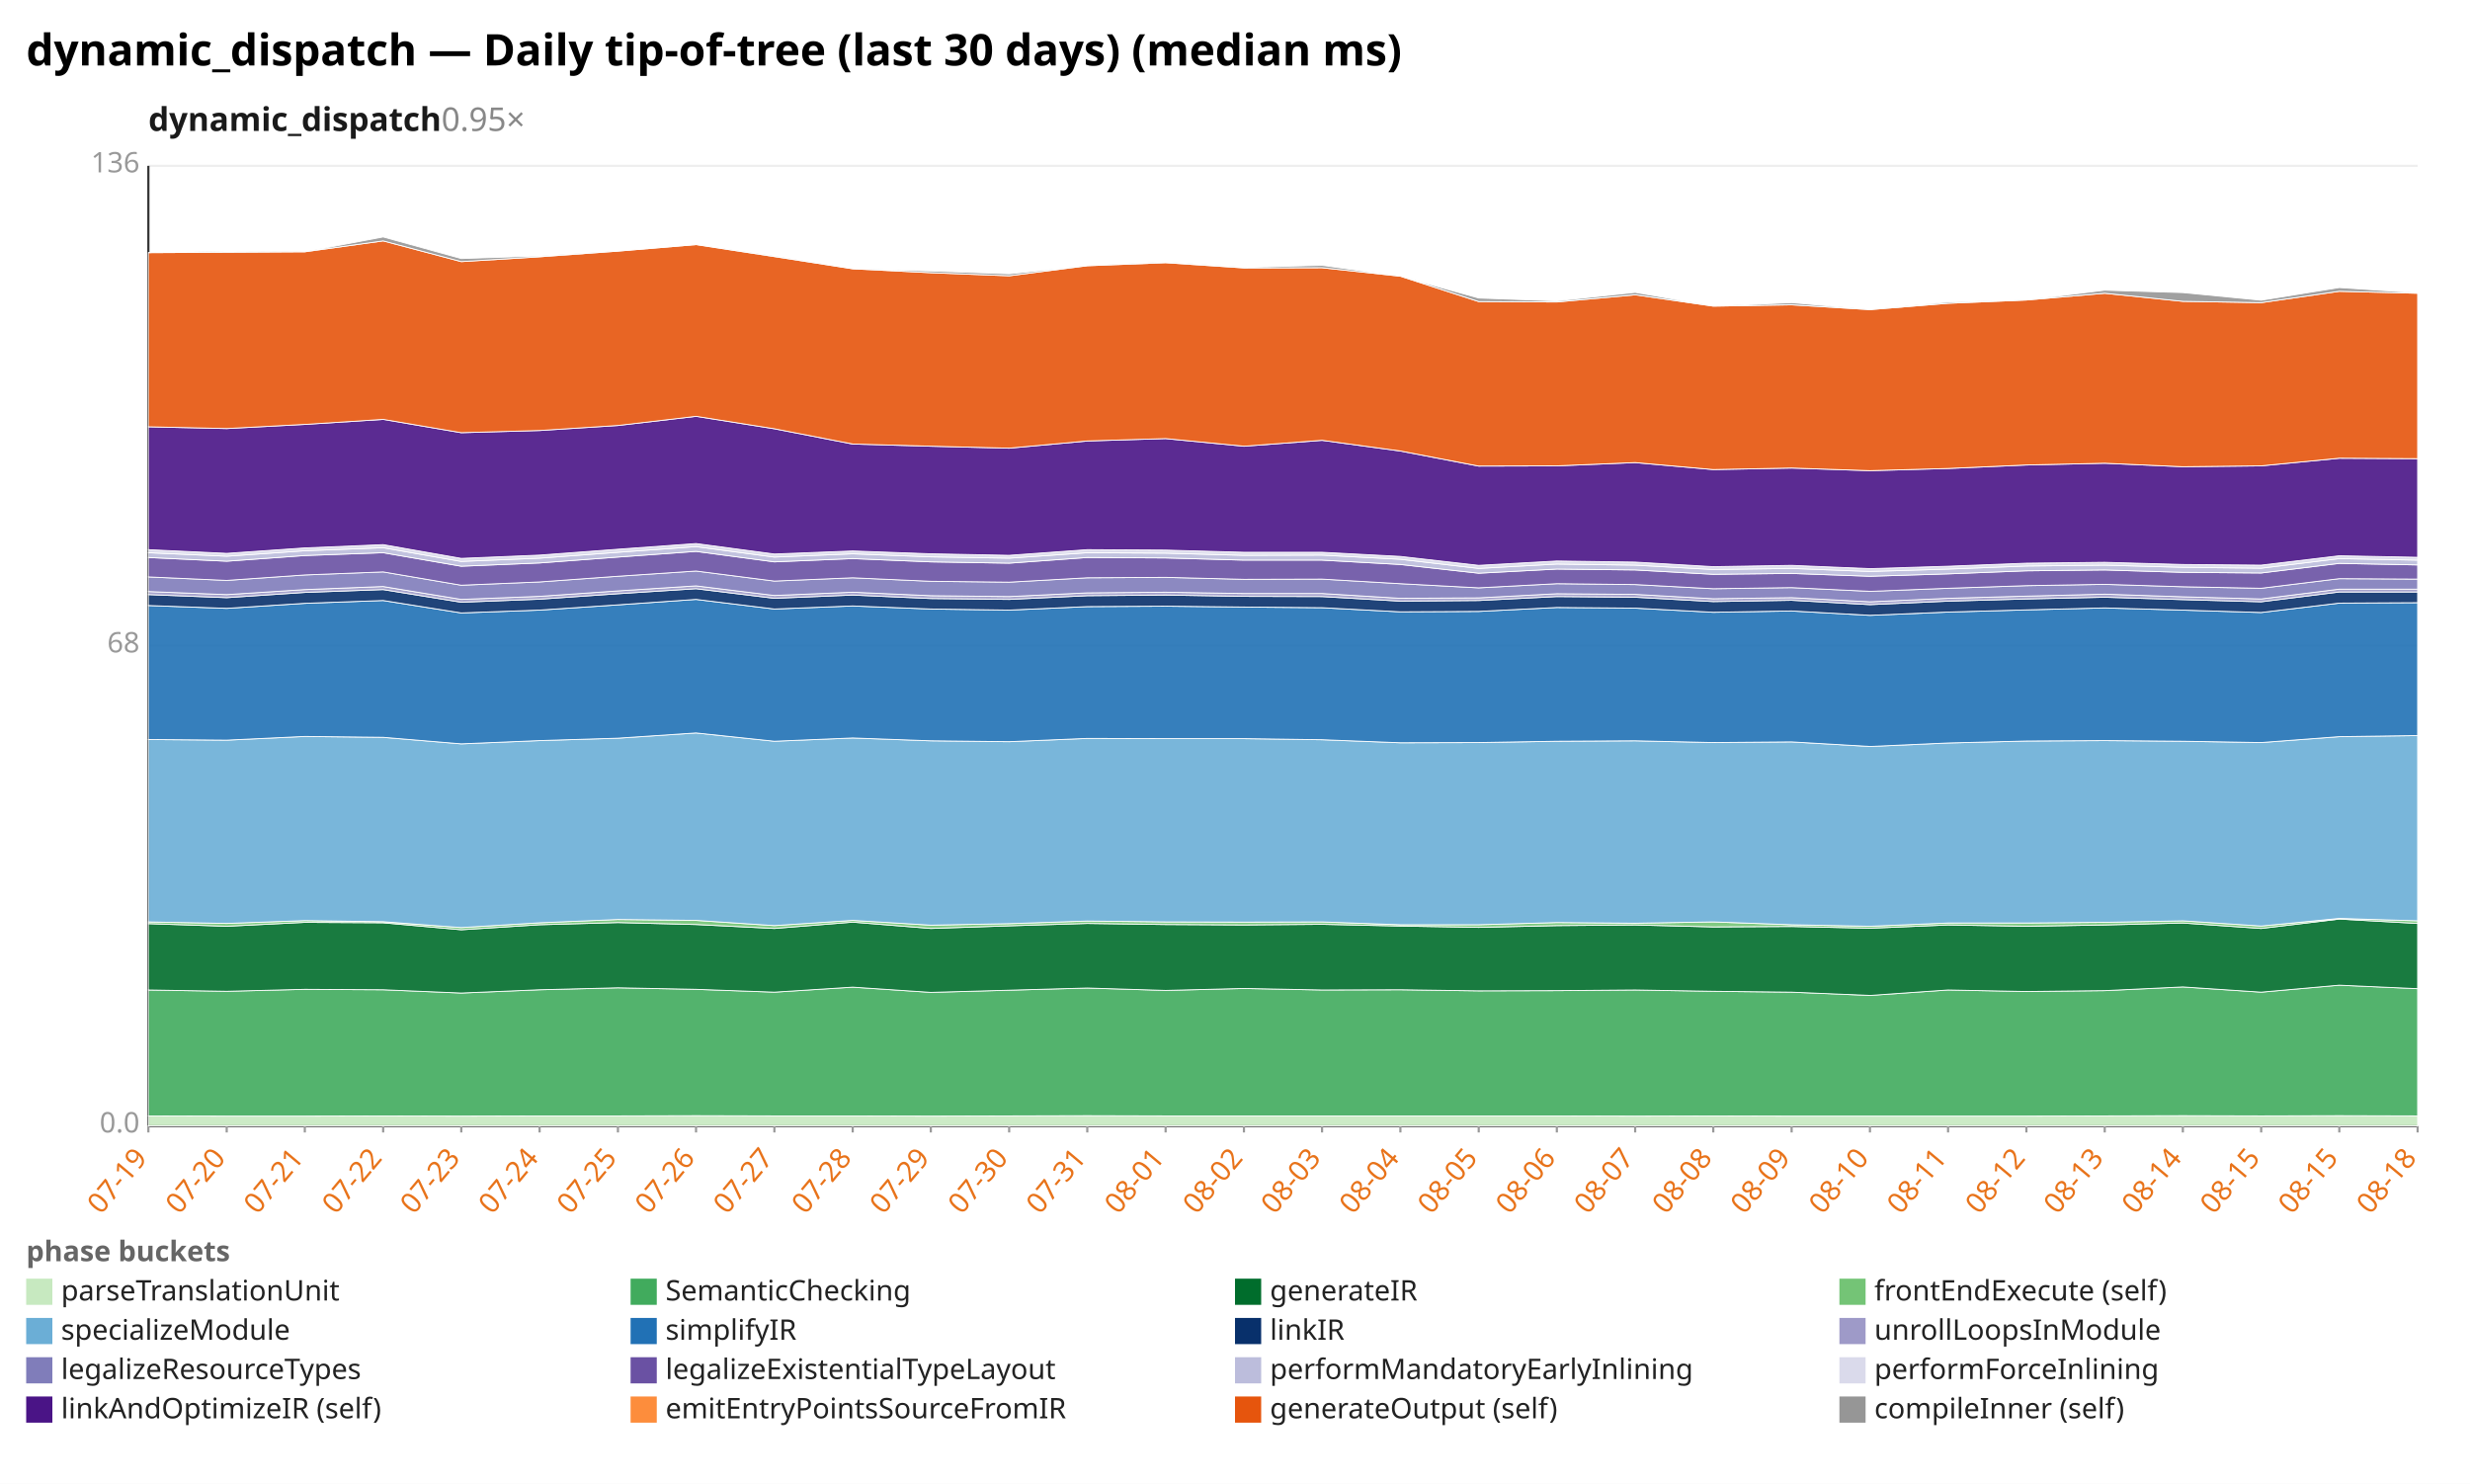
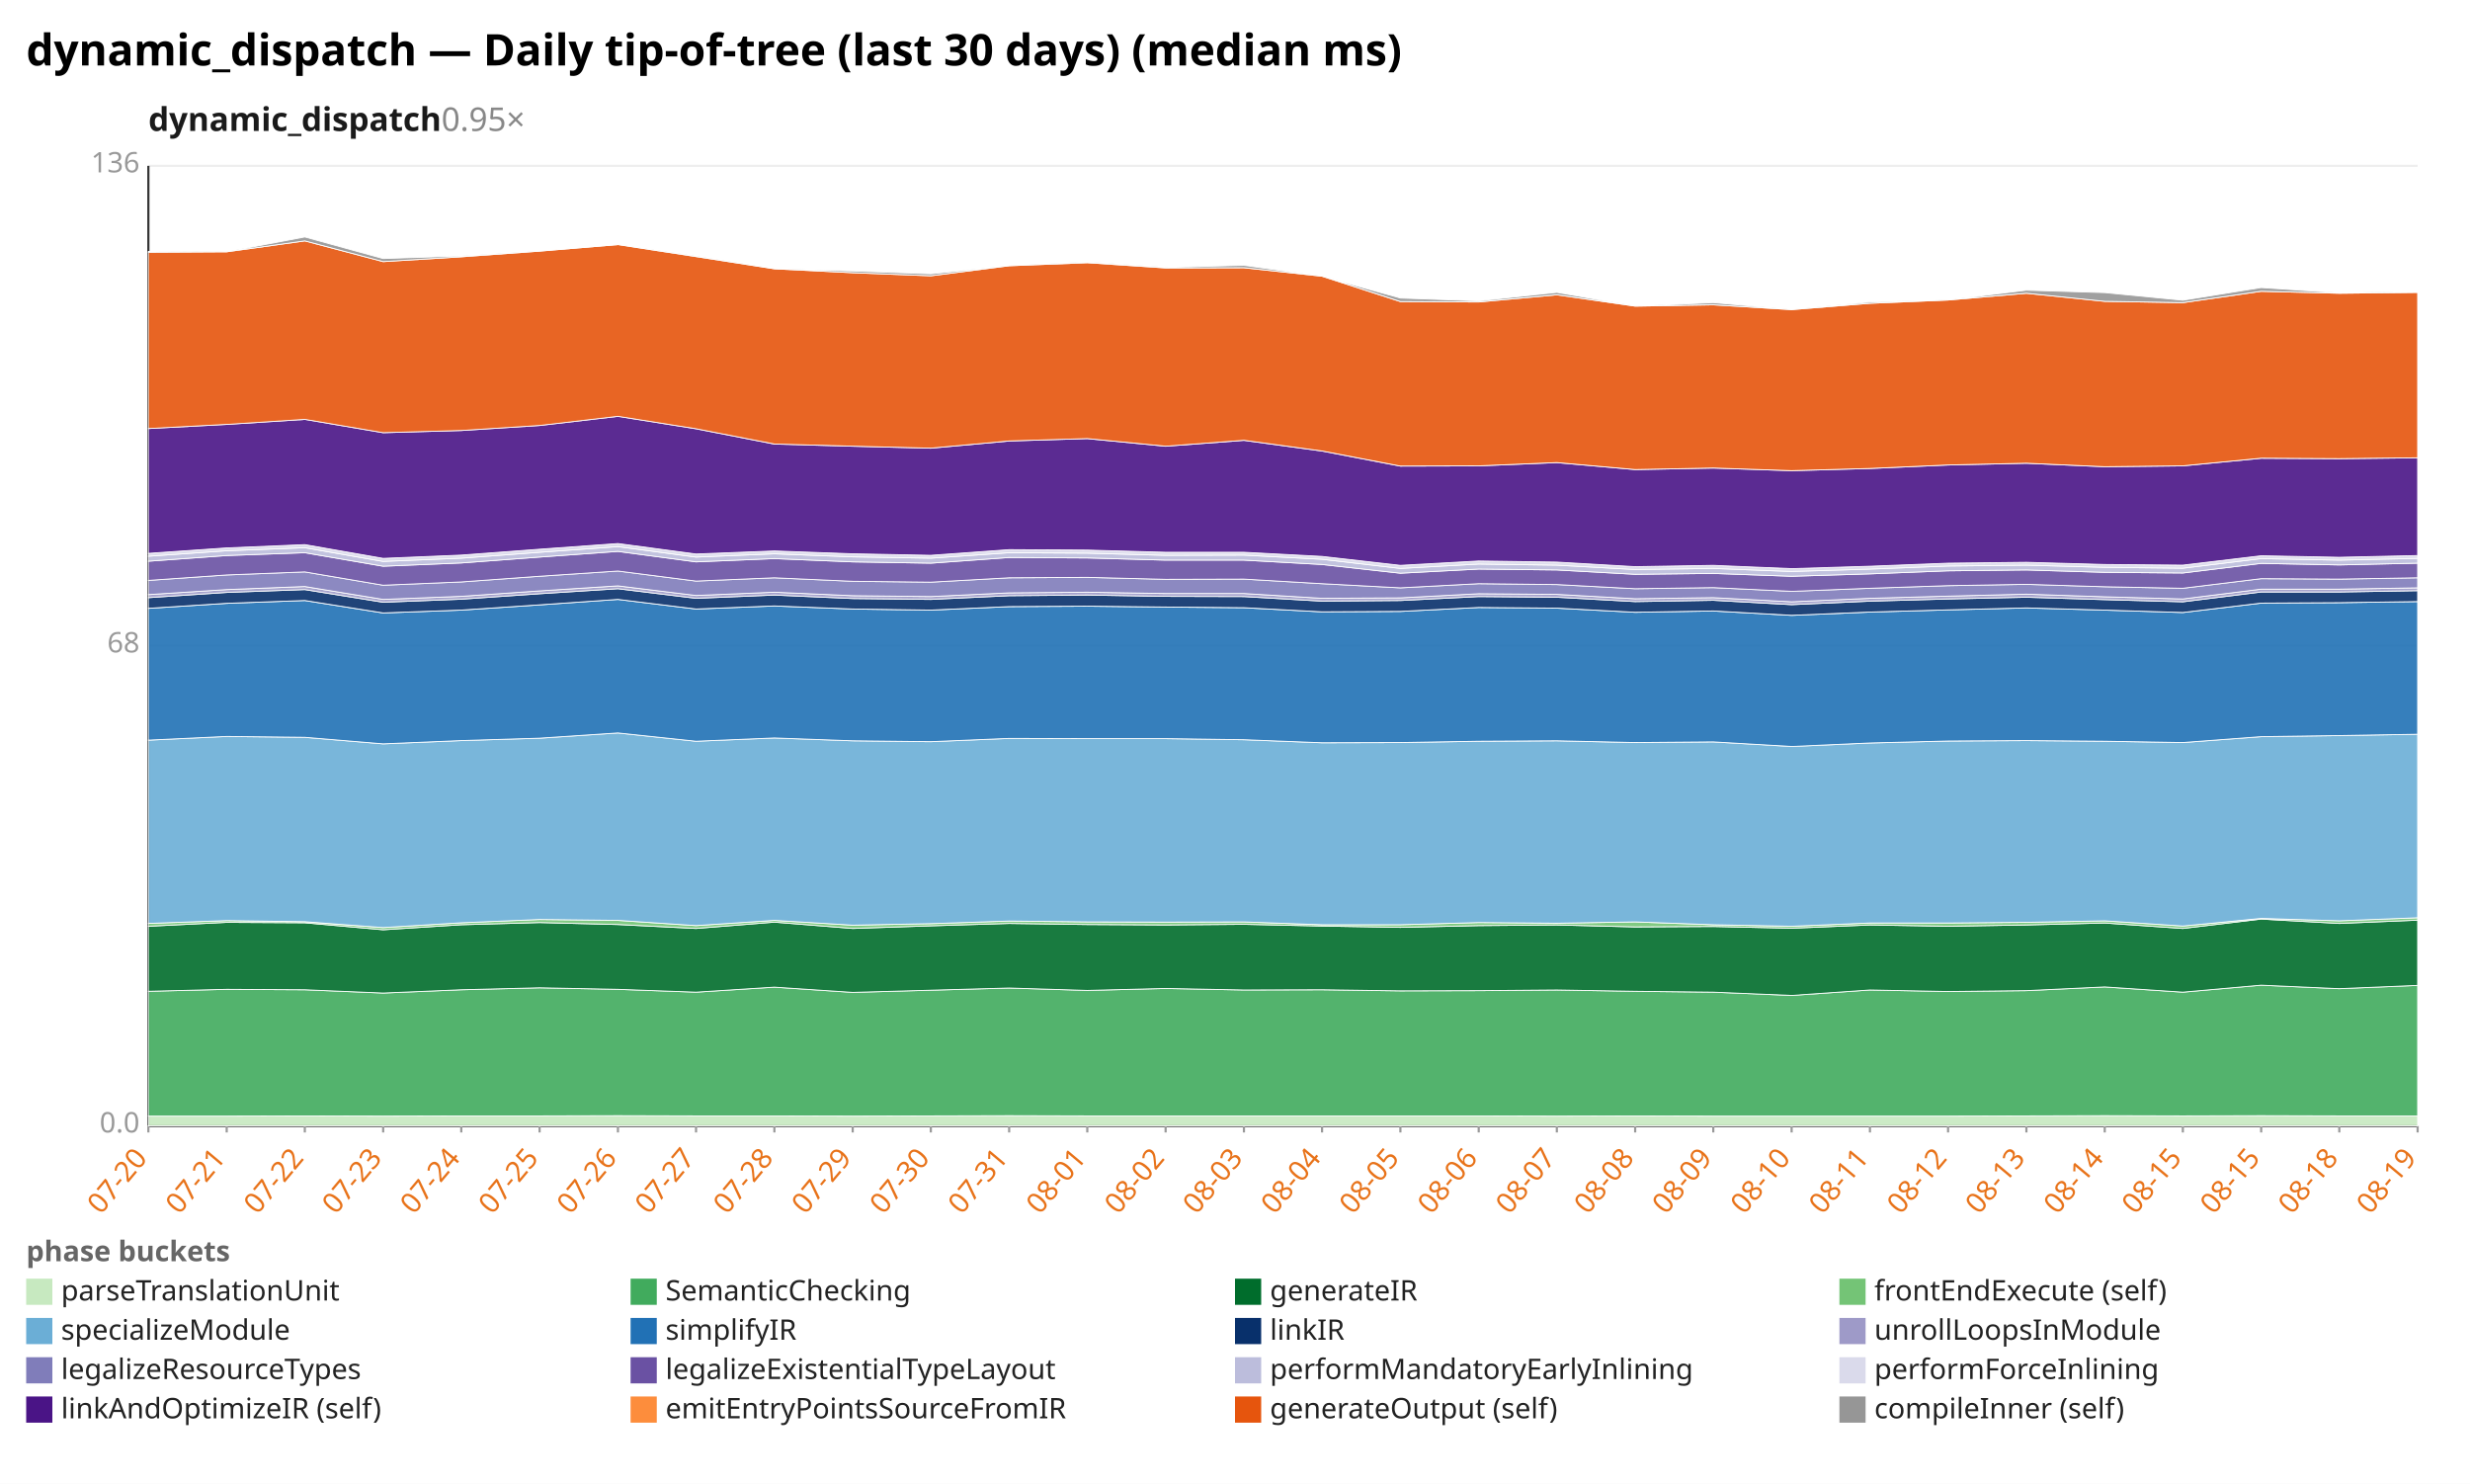
<svg xmlns="http://www.w3.org/2000/svg" width="1132" height="680" viewBox="0 0 1132 680" preserveAspectRatio="xMidYMid meet" font-family="sans-serif" font-size="13">
  <rect width="1132" height="680" fill="white" />
  <text x="12" y="30" font-size="20" font-weight="bold">dynamic_dispatch — Daily tip-of-tree (last 30 days) (median ms)</text>
  <text x="68" y="60" font-size="15" font-weight="600" fill="#1a1a1a">dynamic_dispatch<tspan fill="#888" font-weight="400" text-decoration="none">  0.95×</tspan>
  </text>
  <line x1="68.0" y1="516.0" x2="1108.0" y2="516.0" stroke="#eee" />
  <text x="64.0" y="519.0" text-anchor="end" fill="#999">0.0</text>
  <line x1="68.0" y1="296.0" x2="1108.0" y2="296.0" stroke="#eee" />
  <text x="64.0" y="299.0" text-anchor="end" fill="#999">68</text>
  <line x1="68.0" y1="76.0" x2="1108.0" y2="76.0" stroke="#eee" />
  <text x="64.0" y="79.0" text-anchor="end" fill="#999">136</text>
  <line x1="68.0" y1="76.0" x2="68.0" y2="516.0" stroke="#333" />
  <line x1="68.0" y1="516.0" x2="1108.0" y2="516.0" stroke="#333" />
  <line x1="68.0" y1="516.0" x2="68.0" y2="519.0" stroke="#999" />
-   <text x="68.0" y="531.0" text-anchor="end" fill="#e8731a" transform="rotate(-50 68.0 531.0)">07-19</text>
+   <text x="68.0" y="531.0" text-anchor="end" fill="#e8731a" transform="rotate(-50 68.0 531.0)">07-20</text>
  <line x1="103.9" y1="516.0" x2="103.9" y2="519.0" stroke="#999" />
-   <text x="103.9" y="531.0" text-anchor="end" fill="#e8731a" transform="rotate(-50 103.9 531.0)">07-20</text>
+   <text x="103.9" y="531.0" text-anchor="end" fill="#e8731a" transform="rotate(-50 103.9 531.0)">07-21</text>
  <line x1="139.7" y1="516.0" x2="139.7" y2="519.0" stroke="#999" />
-   <text x="139.7" y="531.0" text-anchor="end" fill="#e8731a" transform="rotate(-50 139.7 531.0)">07-21</text>
+   <text x="139.7" y="531.0" text-anchor="end" fill="#e8731a" transform="rotate(-50 139.7 531.0)">07-22</text>
  <line x1="175.6" y1="516.0" x2="175.6" y2="519.0" stroke="#999" />
-   <text x="175.6" y="531.0" text-anchor="end" fill="#e8731a" transform="rotate(-50 175.6 531.0)">07-22</text>
+   <text x="175.6" y="531.0" text-anchor="end" fill="#e8731a" transform="rotate(-50 175.6 531.0)">07-23</text>
  <line x1="211.4" y1="516.0" x2="211.4" y2="519.0" stroke="#999" />
-   <text x="211.4" y="531.0" text-anchor="end" fill="#e8731a" transform="rotate(-50 211.4 531.0)">07-23</text>
+   <text x="211.4" y="531.0" text-anchor="end" fill="#e8731a" transform="rotate(-50 211.4 531.0)">07-24</text>
  <line x1="247.3" y1="516.0" x2="247.3" y2="519.0" stroke="#999" />
-   <text x="247.3" y="531.0" text-anchor="end" fill="#e8731a" transform="rotate(-50 247.3 531.0)">07-24</text>
+   <text x="247.3" y="531.0" text-anchor="end" fill="#e8731a" transform="rotate(-50 247.3 531.0)">07-25</text>
  <line x1="283.2" y1="516.0" x2="283.2" y2="519.0" stroke="#999" />
-   <text x="283.2" y="531.0" text-anchor="end" fill="#e8731a" transform="rotate(-50 283.2 531.0)">07-25</text>
+   <text x="283.2" y="531.0" text-anchor="end" fill="#e8731a" transform="rotate(-50 283.2 531.0)">07-26</text>
  <line x1="319.0" y1="516.0" x2="319.0" y2="519.0" stroke="#999" />
-   <text x="319.0" y="531.0" text-anchor="end" fill="#e8731a" transform="rotate(-50 319.0 531.0)">07-26</text>
+   <text x="319.0" y="531.0" text-anchor="end" fill="#e8731a" transform="rotate(-50 319.0 531.0)">07-27</text>
  <line x1="354.9" y1="516.0" x2="354.9" y2="519.0" stroke="#999" />
-   <text x="354.9" y="531.0" text-anchor="end" fill="#e8731a" transform="rotate(-50 354.9 531.0)">07-27</text>
+   <text x="354.9" y="531.0" text-anchor="end" fill="#e8731a" transform="rotate(-50 354.9 531.0)">07-28</text>
  <line x1="390.8" y1="516.0" x2="390.8" y2="519.0" stroke="#999" />
-   <text x="390.8" y="531.0" text-anchor="end" fill="#e8731a" transform="rotate(-50 390.8 531.0)">07-28</text>
+   <text x="390.8" y="531.0" text-anchor="end" fill="#e8731a" transform="rotate(-50 390.8 531.0)">07-29</text>
  <line x1="426.6" y1="516.0" x2="426.6" y2="519.0" stroke="#999" />
-   <text x="426.6" y="531.0" text-anchor="end" fill="#e8731a" transform="rotate(-50 426.6 531.0)">07-29</text>
+   <text x="426.6" y="531.0" text-anchor="end" fill="#e8731a" transform="rotate(-50 426.6 531.0)">07-30</text>
  <line x1="462.5" y1="516.0" x2="462.5" y2="519.0" stroke="#999" />
-   <text x="462.5" y="531.0" text-anchor="end" fill="#e8731a" transform="rotate(-50 462.5 531.0)">07-30</text>
+   <text x="462.5" y="531.0" text-anchor="end" fill="#e8731a" transform="rotate(-50 462.5 531.0)">07-31</text>
  <line x1="498.3" y1="516.0" x2="498.3" y2="519.0" stroke="#999" />
-   <text x="498.3" y="531.0" text-anchor="end" fill="#e8731a" transform="rotate(-50 498.3 531.0)">07-31</text>
+   <text x="498.3" y="531.0" text-anchor="end" fill="#e8731a" transform="rotate(-50 498.3 531.0)">08-01</text>
  <line x1="534.2" y1="516.0" x2="534.2" y2="519.0" stroke="#999" />
-   <text x="534.2" y="531.0" text-anchor="end" fill="#e8731a" transform="rotate(-50 534.2 531.0)">08-01</text>
+   <text x="534.2" y="531.0" text-anchor="end" fill="#e8731a" transform="rotate(-50 534.2 531.0)">08-02</text>
  <line x1="570.1" y1="516.0" x2="570.1" y2="519.0" stroke="#999" />
-   <text x="570.1" y="531.0" text-anchor="end" fill="#e8731a" transform="rotate(-50 570.1 531.0)">08-02</text>
+   <text x="570.1" y="531.0" text-anchor="end" fill="#e8731a" transform="rotate(-50 570.1 531.0)">08-03</text>
  <line x1="605.9" y1="516.0" x2="605.9" y2="519.0" stroke="#999" />
-   <text x="605.9" y="531.0" text-anchor="end" fill="#e8731a" transform="rotate(-50 605.9 531.0)">08-03</text>
+   <text x="605.9" y="531.0" text-anchor="end" fill="#e8731a" transform="rotate(-50 605.9 531.0)">08-04</text>
  <line x1="641.8" y1="516.0" x2="641.8" y2="519.0" stroke="#999" />
-   <text x="641.8" y="531.0" text-anchor="end" fill="#e8731a" transform="rotate(-50 641.8 531.0)">08-04</text>
+   <text x="641.8" y="531.0" text-anchor="end" fill="#e8731a" transform="rotate(-50 641.8 531.0)">08-05</text>
  <line x1="677.7" y1="516.0" x2="677.7" y2="519.0" stroke="#999" />
-   <text x="677.7" y="531.0" text-anchor="end" fill="#e8731a" transform="rotate(-50 677.7 531.0)">08-05</text>
+   <text x="677.7" y="531.0" text-anchor="end" fill="#e8731a" transform="rotate(-50 677.7 531.0)">08-06</text>
  <line x1="713.5" y1="516.0" x2="713.5" y2="519.0" stroke="#999" />
-   <text x="713.5" y="531.0" text-anchor="end" fill="#e8731a" transform="rotate(-50 713.5 531.0)">08-06</text>
+   <text x="713.5" y="531.0" text-anchor="end" fill="#e8731a" transform="rotate(-50 713.5 531.0)">08-07</text>
  <line x1="749.4" y1="516.0" x2="749.4" y2="519.0" stroke="#999" />
-   <text x="749.4" y="531.0" text-anchor="end" fill="#e8731a" transform="rotate(-50 749.4 531.0)">08-07</text>
+   <text x="749.4" y="531.0" text-anchor="end" fill="#e8731a" transform="rotate(-50 749.4 531.0)">08-08</text>
  <line x1="785.2" y1="516.0" x2="785.2" y2="519.0" stroke="#999" />
-   <text x="785.2" y="531.0" text-anchor="end" fill="#e8731a" transform="rotate(-50 785.2 531.0)">08-08</text>
+   <text x="785.2" y="531.0" text-anchor="end" fill="#e8731a" transform="rotate(-50 785.2 531.0)">08-09</text>
  <line x1="821.1" y1="516.0" x2="821.1" y2="519.0" stroke="#999" />
-   <text x="821.1" y="531.0" text-anchor="end" fill="#e8731a" transform="rotate(-50 821.1 531.0)">08-09</text>
+   <text x="821.1" y="531.0" text-anchor="end" fill="#e8731a" transform="rotate(-50 821.1 531.0)">08-10</text>
  <line x1="857.0" y1="516.0" x2="857.0" y2="519.0" stroke="#999" />
-   <text x="857.0" y="531.0" text-anchor="end" fill="#e8731a" transform="rotate(-50 857.0 531.0)">08-10</text>
+   <text x="857.0" y="531.0" text-anchor="end" fill="#e8731a" transform="rotate(-50 857.0 531.0)">08-11</text>
  <line x1="892.8" y1="516.0" x2="892.8" y2="519.0" stroke="#999" />
-   <text x="892.8" y="531.0" text-anchor="end" fill="#e8731a" transform="rotate(-50 892.8 531.0)">08-11</text>
+   <text x="892.8" y="531.0" text-anchor="end" fill="#e8731a" transform="rotate(-50 892.8 531.0)">08-12</text>
  <line x1="928.7" y1="516.0" x2="928.7" y2="519.0" stroke="#999" />
-   <text x="928.7" y="531.0" text-anchor="end" fill="#e8731a" transform="rotate(-50 928.7 531.0)">08-12</text>
+   <text x="928.7" y="531.0" text-anchor="end" fill="#e8731a" transform="rotate(-50 928.7 531.0)">08-13</text>
  <line x1="964.6" y1="516.0" x2="964.6" y2="519.0" stroke="#999" />
-   <text x="964.6" y="531.0" text-anchor="end" fill="#e8731a" transform="rotate(-50 964.6 531.0)">08-13</text>
+   <text x="964.6" y="531.0" text-anchor="end" fill="#e8731a" transform="rotate(-50 964.6 531.0)">08-14</text>
  <line x1="1000.4" y1="516.0" x2="1000.4" y2="519.0" stroke="#999" />
-   <text x="1000.4" y="531.0" text-anchor="end" fill="#e8731a" transform="rotate(-50 1000.4 531.0)">08-14</text>
+   <text x="1000.4" y="531.0" text-anchor="end" fill="#e8731a" transform="rotate(-50 1000.4 531.0)">08-15</text>
  <line x1="1036.3" y1="516.0" x2="1036.3" y2="519.0" stroke="#999" />
  <text x="1036.3" y="531.0" text-anchor="end" fill="#e8731a" transform="rotate(-50 1036.3 531.0)">08-15</text>
  <line x1="1072.1" y1="516.0" x2="1072.1" y2="519.0" stroke="#999" />
-   <text x="1072.1" y="531.0" text-anchor="end" fill="#e8731a" transform="rotate(-50 1072.1 531.0)">08-15</text>
+   <text x="1072.1" y="531.0" text-anchor="end" fill="#e8731a" transform="rotate(-50 1072.1 531.0)">08-18</text>
  <line x1="1108.0" y1="516.0" x2="1108.0" y2="519.0" stroke="#999" />
-   <text x="1108.0" y="531.0" text-anchor="end" fill="#e8731a" transform="rotate(-50 1108.0 531.0)">08-18</text>
-   <polygon points="68.0,511.4 103.9,511.5 139.7,511.5 175.6,511.4 211.4,511.5 247.3,511.4 283.2,511.4 319.0,511.3 354.9,511.4 390.8,511.4 426.6,511.5 462.5,511.4 498.3,511.3 534.2,511.4 570.1,511.4 605.9,511.4 641.8,511.4 677.7,511.4 713.5,511.4 749.4,511.5 785.2,511.4 821.1,511.5 857.0,511.5 892.8,511.5 928.7,511.5 964.6,511.4 1000.4,511.3 1036.3,511.4 1072.1,511.3 1108.0,511.4 1108.0,516.0 1072.1,516.0 1036.3,516.0 1000.4,516.0 964.6,516.0 928.7,516.0 892.8,516.0 857.0,516.0 821.1,516.0 785.2,516.0 749.4,516.0 713.5,516.0 677.7,516.0 641.8,516.0 605.9,516.0 570.1,516.0 534.2,516.0 498.3,516.0 462.5,516.0 426.6,516.0 390.8,516.0 354.9,516.0 319.0,516.0 283.2,516.0 247.3,516.0 211.4,516.0 175.6,516.0 139.7,516.0 103.9,516.0 68.0,516.0" fill="#c7e9c0" fill-opacity="0.9" stroke="#fff" stroke-width="0.4" />
-   <polygon points="68.0,453.7 103.9,454.3 139.7,453.4 175.6,453.6 211.4,455.1 247.3,453.6 283.2,452.7 319.0,453.4 354.9,454.7 390.8,452.4 426.6,454.8 462.5,453.8 498.3,452.8 534.2,453.9 570.1,453.0 605.9,453.7 641.8,453.6 677.7,454.1 713.5,454.0 749.4,453.7 785.2,454.3 821.1,454.7 857.0,456.2 892.8,453.7 928.7,454.4 964.6,454.0 1000.4,452.3 1036.3,454.7 1072.1,451.5 1108.0,453.1 1108.0,511.4 1072.1,511.3 1036.3,511.4 1000.4,511.3 964.6,511.4 928.7,511.5 892.8,511.5 857.0,511.5 821.1,511.5 785.2,511.4 749.4,511.5 713.5,511.4 677.7,511.4 641.8,511.4 605.9,511.4 570.1,511.4 534.2,511.4 498.3,511.3 462.5,511.4 426.6,511.5 390.8,511.4 354.9,511.4 319.0,511.3 283.2,511.4 247.3,511.4 211.4,511.5 175.6,511.4 139.7,511.5 103.9,511.5 68.0,511.4" fill="#41ab5d" fill-opacity="0.9" stroke="#fff" stroke-width="0.4" />
-   <polygon points="68.0,423.3 103.9,424.5 139.7,422.7 175.6,422.9 211.4,426.1 247.3,423.8 283.2,422.8 319.0,423.7 354.9,425.5 390.8,422.6 426.6,425.5 462.5,424.3 498.3,423.2 534.2,423.7 570.1,423.9 605.9,423.6 641.8,424.4 677.7,425.0 713.5,424.2 749.4,423.9 785.2,424.8 821.1,424.6 857.0,425.4 892.8,423.9 928.7,424.5 964.6,423.9 1000.4,423.0 1036.3,425.5 1072.1,421.2 1108.0,423.2 1108.0,453.1 1072.1,451.5 1036.3,454.7 1000.4,452.3 964.6,454.0 928.7,454.4 892.8,453.7 857.0,456.2 821.1,454.7 785.2,454.3 749.4,453.7 713.5,454.0 677.7,454.1 641.8,453.6 605.9,453.7 570.1,453.0 534.2,453.9 498.3,452.8 462.5,453.8 426.6,454.8 390.8,452.4 354.9,454.7 319.0,453.4 283.2,452.7 247.3,453.6 211.4,455.1 175.6,453.6 139.7,453.4 103.9,454.3 68.0,453.7" fill="#006d2c" fill-opacity="0.9" stroke="#fff" stroke-width="0.4" />
-   <polygon points="68.0,422.5 103.9,423.2 139.7,421.9 175.6,422.4 211.4,425.1 247.3,422.9 283.2,421.4 319.0,421.8 354.9,424.2 390.8,421.8 426.6,424.0 462.5,423.3 498.3,422.1 534.2,422.5 570.1,422.6 605.9,422.5 641.8,423.8 677.7,423.8 713.5,422.8 749.4,423.1 785.2,422.5 821.1,423.8 857.0,424.5 892.8,423.0 928.7,423.0 964.6,422.7 1000.4,422.0 1036.3,424.4 1072.1,420.9 1108.0,422.0 1108.0,423.2 1072.1,421.2 1036.3,425.5 1000.4,423.0 964.6,423.9 928.7,424.5 892.8,423.9 857.0,425.4 821.1,424.6 785.2,424.8 749.4,423.9 713.5,424.2 677.7,425.0 641.8,424.4 605.9,423.6 570.1,423.9 534.2,423.7 498.3,423.2 462.5,424.3 426.6,425.5 390.8,422.6 354.9,425.5 319.0,423.7 283.2,422.8 247.3,423.8 211.4,426.1 175.6,422.9 139.7,422.7 103.9,424.5 68.0,423.3" fill="#74c476" fill-opacity="0.9" stroke="#fff" stroke-width="0.4" />
-   <polygon points="68.0,338.9 103.9,339.2 139.7,337.5 175.6,337.9 211.4,340.9 247.3,339.4 283.2,338.3 319.0,335.9 354.9,339.7 390.8,338.2 426.6,339.5 462.5,339.9 498.3,338.4 534.2,338.5 570.1,338.5 605.9,339.0 641.8,340.4 677.7,340.3 713.5,339.7 749.4,339.5 785.2,340.3 821.1,340.0 857.0,342.1 892.8,340.5 928.7,339.6 964.6,339.4 1000.4,339.7 1036.3,340.3 1072.1,337.6 1108.0,337.1 1108.0,422.0 1072.1,420.9 1036.3,424.4 1000.4,422.0 964.6,422.7 928.7,423.0 892.8,423.0 857.0,424.5 821.1,423.8 785.2,422.5 749.4,423.1 713.5,422.8 677.7,423.8 641.8,423.8 605.9,422.5 570.1,422.6 534.2,422.5 498.3,422.1 462.5,423.3 426.6,424.0 390.8,421.8 354.9,424.2 319.0,421.8 283.2,421.4 247.3,422.9 211.4,425.1 175.6,422.4 139.7,421.9 103.9,423.2 68.0,422.5" fill="#6baed6" fill-opacity="0.9" stroke="#fff" stroke-width="0.4" />
-   <polygon points="68.0,277.5 103.9,278.8 139.7,276.5 175.6,275.2 211.4,280.9 247.3,279.6 283.2,277.2 319.0,274.7 354.9,279.1 390.8,277.7 426.6,279.1 462.5,279.6 498.3,278.0 534.2,277.8 570.1,278.2 605.9,278.5 641.8,280.4 677.7,280.2 713.5,278.4 749.4,278.7 785.2,280.6 821.1,280.0 857.0,282.0 892.8,280.5 928.7,279.5 964.6,278.6 1000.4,279.6 1036.3,280.7 1072.1,276.4 1108.0,276.2 1108.0,337.1 1072.1,337.6 1036.3,340.3 1000.4,339.7 964.6,339.4 928.7,339.6 892.8,340.5 857.0,342.1 821.1,340.0 785.2,340.3 749.4,339.5 713.5,339.7 677.7,340.3 641.8,340.4 605.9,339.0 570.1,338.5 534.2,338.5 498.3,338.4 462.5,339.9 426.6,339.5 390.8,338.2 354.9,339.7 319.0,335.9 283.2,338.3 247.3,339.4 211.4,340.9 175.6,337.9 139.7,337.5 103.9,339.2 68.0,338.9" fill="#2171b5" fill-opacity="0.9" stroke="#fff" stroke-width="0.4" />
-   <polygon points="68.0,272.5 103.9,273.9 139.7,271.5 175.6,270.2 211.4,276.0 247.3,274.6 283.2,272.1 319.0,269.8 354.9,274.2 390.8,272.7 426.6,274.3 462.5,274.7 498.3,273.0 534.2,272.7 570.1,273.3 605.9,273.4 641.8,275.5 677.7,275.2 713.5,273.4 749.4,273.7 785.2,275.7 821.1,275.1 857.0,277.1 892.8,275.5 928.7,274.5 964.6,273.7 1000.4,274.8 1036.3,275.8 1072.1,271.3 1108.0,271.3 1108.0,276.2 1072.1,276.4 1036.3,280.7 1000.4,279.6 964.6,278.6 928.7,279.5 892.8,280.5 857.0,282.0 821.1,280.0 785.2,280.6 749.4,278.7 713.5,278.4 677.7,280.2 641.8,280.4 605.9,278.5 570.1,278.2 534.2,277.8 498.3,278.0 462.5,279.6 426.6,279.1 390.8,277.7 354.9,279.1 319.0,274.7 283.2,277.2 247.3,279.6 211.4,280.9 175.6,275.2 139.7,276.5 103.9,278.8 68.0,277.5" fill="#08306b" fill-opacity="0.9" stroke="#fff" stroke-width="0.4" />
-   <polygon points="68.0,271.1 103.9,272.5 139.7,270.2 175.6,268.8 211.4,274.7 247.3,273.3 283.2,270.8 319.0,268.5 354.9,272.9 390.8,271.4 426.6,273.0 462.5,273.4 498.3,271.7 534.2,271.4 570.1,272.0 605.9,272.0 641.8,274.2 677.7,274.0 713.5,272.1 749.4,272.4 785.2,274.4 821.1,273.9 857.0,275.8 892.8,274.2 928.7,273.2 964.6,272.3 1000.4,273.5 1036.3,274.5 1072.1,270.0 1108.0,270.0 1108.0,271.3 1072.1,271.3 1036.3,275.8 1000.4,274.8 964.6,273.7 928.7,274.5 892.8,275.5 857.0,277.1 821.1,275.1 785.2,275.7 749.4,273.7 713.5,273.4 677.7,275.2 641.8,275.5 605.9,273.4 570.1,273.3 534.2,272.7 498.3,273.0 462.5,274.7 426.6,274.3 390.8,272.7 354.9,274.2 319.0,269.8 283.2,272.1 247.3,274.6 211.4,276.0 175.6,270.2 139.7,271.5 103.9,273.9 68.0,272.5" fill="#9e9ac8" fill-opacity="0.9" stroke="#fff" stroke-width="0.4" />
-   <polygon points="68.0,264.4 103.9,266.0 139.7,263.5 175.6,262.1 211.4,268.2 247.3,266.7 283.2,264.1 319.0,261.7 354.9,266.3 390.8,264.8 426.6,266.4 462.5,266.8 498.3,264.8 534.2,264.6 570.1,265.5 605.9,265.4 641.8,267.5 677.7,269.4 713.5,267.5 749.4,267.9 785.2,269.8 821.1,269.3 857.0,271.0 892.8,269.6 928.7,268.4 964.6,267.8 1000.4,268.9 1036.3,269.6 1072.1,265.2 1108.0,265.4 1108.0,270.0 1072.1,270.0 1036.3,274.5 1000.4,273.5 964.6,272.3 928.7,273.2 892.8,274.2 857.0,275.8 821.1,273.9 785.2,274.4 749.4,272.4 713.5,272.1 677.7,274.0 641.8,274.2 605.9,272.0 570.1,272.0 534.2,271.4 498.3,271.7 462.5,273.4 426.6,273.0 390.8,271.4 354.9,272.9 319.0,268.5 283.2,270.8 247.3,273.3 211.4,274.7 175.6,268.8 139.7,270.2 103.9,272.5 68.0,271.1" fill="#807dba" fill-opacity="0.9" stroke="#fff" stroke-width="0.4" />
-   <polygon points="68.0,255.5 103.9,257.2 139.7,254.6 175.6,253.3 211.4,259.5 247.3,258.0 283.2,255.3 319.0,252.7 354.9,257.5 390.8,256.0 426.6,257.5 462.5,258.1 498.3,255.5 534.2,255.7 570.1,256.7 605.9,256.7 641.8,258.7 677.7,262.7 713.5,260.8 749.4,261.2 785.2,263.2 821.1,262.8 857.0,264.1 892.8,263.0 928.7,261.6 964.6,261.2 1000.4,262.3 1036.3,262.6 1072.1,258.2 1108.0,258.9 1108.0,265.4 1072.1,265.2 1036.3,269.6 1000.4,268.9 964.6,267.8 928.7,268.4 892.8,269.6 857.0,271.0 821.1,269.3 785.2,269.8 749.4,267.9 713.5,267.5 677.7,269.4 641.8,267.5 605.9,265.4 570.1,265.5 534.2,264.6 498.3,264.8 462.5,266.8 426.6,266.4 390.8,264.8 354.9,266.3 319.0,261.7 283.2,264.1 247.3,266.7 211.4,268.2 175.6,262.1 139.7,263.5 103.9,266.0 68.0,264.4" fill="#6a51a3" fill-opacity="0.9" stroke="#fff" stroke-width="0.4" />
-   <polygon points="68.0,253.3 103.9,254.9 139.7,252.4 175.6,251.0 211.4,257.3 247.3,255.8 283.2,253.1 319.0,250.5 354.9,255.3 390.8,253.8 426.6,255.2 462.5,255.8 498.3,253.3 534.2,253.5 570.1,254.5 605.9,254.4 641.8,256.3 677.7,260.5 713.5,258.5 749.4,259.0 785.2,261.0 821.1,260.5 857.0,261.9 892.8,260.8 928.7,259.4 964.6,259.0 1000.4,260.0 1036.3,260.4 1072.1,256.0 1108.0,256.7 1108.0,258.9 1072.1,258.2 1036.3,262.6 1000.4,262.3 964.6,261.2 928.7,261.6 892.8,263.0 857.0,264.1 821.1,262.8 785.2,263.2 749.4,261.2 713.5,260.8 677.7,262.7 641.8,258.7 605.9,256.7 570.1,256.7 534.2,255.7 498.3,255.5 462.5,258.1 426.6,257.5 390.8,256.0 354.9,257.5 319.0,252.7 283.2,255.3 247.3,258.0 211.4,259.5 175.6,253.3 139.7,254.6 103.9,257.2 68.0,255.5" fill="#bcbddc" fill-opacity="0.9" stroke="#fff" stroke-width="0.4" />
-   <polygon points="68.0,251.9 103.9,253.6 139.7,251.1 175.6,249.6 211.4,255.9 247.3,254.4 283.2,251.7 319.0,249.1 354.9,253.9 390.8,252.5 426.6,253.8 462.5,254.5 498.3,251.9 534.2,252.1 570.1,253.1 605.9,253.1 641.8,255.0 677.7,259.1 713.5,257.1 749.4,257.6 785.2,259.7 821.1,259.1 857.0,260.6 892.8,259.5 928.7,258.1 964.6,257.7 1000.4,258.7 1036.3,259.0 1072.1,254.7 1108.0,255.4 1108.0,256.7 1072.1,256.0 1036.3,260.4 1000.4,260.0 964.6,259.0 928.7,259.4 892.8,260.8 857.0,261.9 821.1,260.5 785.2,261.0 749.4,259.0 713.5,258.5 677.7,260.5 641.8,256.3 605.9,254.4 570.1,254.5 534.2,253.5 498.3,253.3 462.5,255.8 426.6,255.2 390.8,253.8 354.9,255.3 319.0,250.5 283.2,253.1 247.3,255.8 211.4,257.3 175.6,251.0 139.7,252.4 103.9,254.9 68.0,253.3" fill="#dadaeb" fill-opacity="0.9" stroke="#fff" stroke-width="0.4" />
-   <polygon points="68.0,195.6 103.9,196.4 139.7,194.5 175.6,192.2 211.4,198.3 247.3,197.3 283.2,195.0 319.0,190.8 354.9,196.5 390.8,203.5 426.6,204.5 462.5,205.4 498.3,202.1 534.2,201.0 570.1,204.5 605.9,201.8 641.8,206.7 677.7,213.6 713.5,213.5 749.4,212.0 785.2,215.2 821.1,214.5 857.0,215.7 892.8,214.7 928.7,213.1 964.6,212.3 1000.4,213.9 1036.3,213.5 1072.1,210.0 1108.0,210.2 1108.0,255.4 1072.1,254.7 1036.3,259.0 1000.4,258.7 964.6,257.7 928.7,258.1 892.8,259.5 857.0,260.6 821.1,259.1 785.2,259.7 749.4,257.6 713.5,257.1 677.7,259.1 641.8,255.0 605.9,253.1 570.1,253.1 534.2,252.1 498.3,251.9 462.5,254.5 426.6,253.8 390.8,252.5 354.9,253.9 319.0,249.1 283.2,251.7 247.3,254.4 211.4,255.9 175.6,249.6 139.7,251.1 103.9,253.6 68.0,251.9" fill="#4a1486" fill-opacity="0.9" stroke="#fff" stroke-width="0.4" />
-   <polygon points="68.0,115.8 103.9,115.6 139.7,115.4 175.6,110.4 211.4,119.9 247.3,117.7 283.2,115.1 319.0,112.1 354.9,117.6 390.8,123.2 426.6,125.0 462.5,126.4 498.3,121.8 534.2,120.4 570.1,122.8 605.9,122.7 641.8,126.6 677.7,138.2 713.5,138.4 749.4,135.1 785.2,140.3 821.1,139.7 857.0,141.9 892.8,139.0 928.7,137.5 964.6,134.4 1000.4,138.1 1036.3,138.7 1072.1,133.5 1108.0,134.4 1108.0,210.2 1072.1,210.0 1036.3,213.5 1000.4,213.9 964.6,212.3 928.7,213.1 892.8,214.7 857.0,215.7 821.1,214.5 785.2,215.2 749.4,212.0 713.5,213.5 677.7,213.6 641.8,206.7 605.9,201.8 570.1,204.5 534.2,201.0 498.3,202.1 462.5,205.4 426.6,204.5 390.8,203.5 354.9,196.5 319.0,190.8 283.2,195.0 247.3,197.3 211.4,198.3 175.6,192.2 139.7,194.5 103.9,196.4 68.0,195.6" fill="#e6550d" fill-opacity="0.9" stroke="#fff" stroke-width="0.4" />
-   <polygon points="68.0,115.8 103.9,115.2 139.7,115.4 175.6,108.6 211.4,118.5 247.3,117.3 283.2,115.1 319.0,112.1 354.9,117.4 390.8,123.2 426.6,124.2 462.5,125.5 498.3,121.8 534.2,120.0 570.1,122.5 605.9,121.6 641.8,126.6 677.7,136.6 713.5,137.9 749.4,134.0 785.2,140.3 821.1,138.7 857.0,141.9 892.8,138.4 928.7,137.5 964.6,133.0 1000.4,134.1 1036.3,137.6 1072.1,131.8 1108.0,134.2 1108.0,134.4 1072.1,133.5 1036.3,138.7 1000.4,138.1 964.6,134.4 928.7,137.5 892.8,139.0 857.0,141.9 821.1,139.7 785.2,140.3 749.4,135.1 713.5,138.4 677.7,138.2 641.8,126.6 605.9,122.7 570.1,122.8 534.2,120.4 498.3,121.8 462.5,126.4 426.6,125.0 390.8,123.2 354.9,117.6 319.0,112.1 283.2,115.1 247.3,117.7 211.4,119.9 175.6,110.4 139.7,115.4 103.9,115.6 68.0,115.8" fill="#969696" fill-opacity="0.9" stroke="#fff" stroke-width="0.4" />
+   <text x="1108.0" y="531.0" text-anchor="end" fill="#e8731a" transform="rotate(-50 1108.0 531.0)">08-19</text>
+   <polygon points="68.0,511.5 103.9,511.5 139.7,511.4 175.6,511.5 211.4,511.4 247.3,511.4 283.2,511.3 319.0,511.4 354.9,511.4 390.8,511.5 426.6,511.4 462.5,511.3 498.3,511.4 534.2,511.4 570.1,511.4 605.9,511.4 641.8,511.4 677.7,511.4 713.5,511.5 749.4,511.4 785.2,511.5 821.1,511.5 857.0,511.5 892.8,511.5 928.7,511.4 964.6,511.3 1000.4,511.4 1036.3,511.3 1072.1,511.4 1108.0,511.4 1108.0,516.0 1072.1,516.0 1036.3,516.0 1000.4,516.0 964.6,516.0 928.7,516.0 892.8,516.0 857.0,516.0 821.1,516.0 785.2,516.0 749.4,516.0 713.5,516.0 677.7,516.0 641.8,516.0 605.9,516.0 570.1,516.0 534.2,516.0 498.3,516.0 462.5,516.0 426.6,516.0 390.8,516.0 354.9,516.0 319.0,516.0 283.2,516.0 247.3,516.0 211.4,516.0 175.6,516.0 139.7,516.0 103.9,516.0 68.0,516.0" fill="#c7e9c0" fill-opacity="0.9" stroke="#fff" stroke-width="0.4" />
+   <polygon points="68.0,454.3 103.9,453.4 139.7,453.6 175.6,455.1 211.4,453.6 247.3,452.7 283.2,453.4 319.0,454.7 354.9,452.4 390.8,454.8 426.6,453.8 462.5,452.8 498.3,453.9 534.2,453.0 570.1,453.7 605.9,453.6 641.8,454.1 677.7,454.0 713.5,453.7 749.4,454.3 785.2,454.7 821.1,456.2 857.0,453.7 892.8,454.4 928.7,454.0 964.6,452.3 1000.4,454.7 1036.3,451.5 1072.1,453.1 1108.0,451.6 1108.0,511.4 1072.1,511.4 1036.3,511.3 1000.4,511.4 964.6,511.3 928.7,511.4 892.8,511.5 857.0,511.5 821.1,511.5 785.2,511.5 749.4,511.4 713.5,511.5 677.7,511.4 641.8,511.4 605.9,511.4 570.1,511.4 534.2,511.4 498.3,511.4 462.5,511.3 426.6,511.4 390.8,511.5 354.9,511.4 319.0,511.4 283.2,511.3 247.3,511.4 211.4,511.4 175.6,511.5 139.7,511.4 103.9,511.5 68.0,511.5" fill="#41ab5d" fill-opacity="0.9" stroke="#fff" stroke-width="0.4" />
+   <polygon points="68.0,424.5 103.9,422.7 139.7,422.9 175.6,426.1 211.4,423.8 247.3,422.8 283.2,423.7 319.0,425.5 354.9,422.6 390.8,425.5 426.6,424.3 462.5,423.2 498.3,423.7 534.2,423.9 570.1,423.6 605.9,424.4 641.8,425.0 677.7,424.2 713.5,423.9 749.4,424.8 785.2,424.6 821.1,425.4 857.0,423.9 892.8,424.5 928.7,423.9 964.6,423.0 1000.4,425.5 1036.3,421.2 1072.1,423.2 1108.0,421.7 1108.0,451.6 1072.1,453.1 1036.3,451.5 1000.4,454.7 964.6,452.3 928.7,454.0 892.8,454.4 857.0,453.7 821.1,456.2 785.2,454.7 749.4,454.3 713.5,453.7 677.7,454.0 641.8,454.1 605.9,453.6 570.1,453.7 534.2,453.0 498.3,453.9 462.5,452.8 426.6,453.8 390.8,454.8 354.9,452.4 319.0,454.7 283.2,453.4 247.3,452.7 211.4,453.6 175.6,455.1 139.7,453.6 103.9,453.4 68.0,454.3" fill="#006d2c" fill-opacity="0.9" stroke="#fff" stroke-width="0.4" />
+   <polygon points="68.0,423.2 103.9,421.9 139.7,422.4 175.6,425.1 211.4,422.9 247.3,421.4 283.2,421.8 319.0,424.2 354.9,421.8 390.8,424.0 426.6,423.3 462.5,422.1 498.3,422.5 534.2,422.6 570.1,422.5 605.9,423.8 641.8,423.8 677.7,422.8 713.5,423.1 749.4,422.5 785.2,423.8 821.1,424.5 857.0,423.0 892.8,423.0 928.7,422.7 964.6,422.0 1000.4,424.4 1036.3,420.9 1072.1,422.0 1108.0,420.6 1108.0,421.7 1072.1,423.2 1036.3,421.2 1000.4,425.5 964.6,423.0 928.7,423.9 892.8,424.5 857.0,423.9 821.1,425.4 785.2,424.6 749.4,424.8 713.5,423.9 677.7,424.2 641.8,425.0 605.9,424.4 570.1,423.6 534.2,423.9 498.3,423.7 462.5,423.2 426.6,424.3 390.8,425.5 354.9,422.6 319.0,425.5 283.2,423.7 247.3,422.8 211.4,423.8 175.6,426.1 139.7,422.9 103.9,422.7 68.0,424.5" fill="#74c476" fill-opacity="0.9" stroke="#fff" stroke-width="0.4" />
+   <polygon points="68.0,339.2 103.9,337.5 139.7,337.9 175.6,340.9 211.4,339.4 247.3,338.3 283.2,335.9 319.0,339.7 354.9,338.2 390.8,339.5 426.6,339.9 462.5,338.4 498.3,338.5 534.2,338.5 570.1,339.0 605.9,340.4 641.8,340.3 677.7,339.7 713.5,339.5 749.4,340.3 785.2,340.0 821.1,342.1 857.0,340.5 892.8,339.6 928.7,339.4 964.6,339.7 1000.4,340.3 1036.3,337.6 1072.1,337.1 1108.0,336.5 1108.0,420.6 1072.1,422.0 1036.3,420.9 1000.4,424.4 964.6,422.0 928.7,422.7 892.8,423.0 857.0,423.0 821.1,424.5 785.2,423.8 749.4,422.5 713.5,423.1 677.7,422.8 641.8,423.8 605.9,423.8 570.1,422.5 534.2,422.6 498.3,422.5 462.5,422.1 426.6,423.3 390.8,424.0 354.9,421.8 319.0,424.2 283.2,421.8 247.3,421.4 211.4,422.9 175.6,425.1 139.7,422.4 103.9,421.9 68.0,423.2" fill="#6baed6" fill-opacity="0.9" stroke="#fff" stroke-width="0.4" />
+   <polygon points="68.0,278.8 103.9,276.5 139.7,275.2 175.6,280.9 211.4,279.6 247.3,277.2 283.2,274.7 319.0,279.1 354.9,277.7 390.8,279.1 426.6,279.6 462.5,278.0 498.3,277.8 534.2,278.2 570.1,278.5 605.9,280.4 641.8,280.2 677.7,278.4 713.5,278.7 749.4,280.6 785.2,280.0 821.1,282.0 857.0,280.5 892.8,279.5 928.7,278.6 964.6,279.6 1000.4,280.7 1036.3,276.4 1072.1,276.2 1108.0,275.7 1108.0,336.5 1072.1,337.1 1036.3,337.6 1000.4,340.3 964.6,339.7 928.7,339.4 892.8,339.6 857.0,340.5 821.1,342.1 785.2,340.0 749.4,340.3 713.5,339.5 677.7,339.7 641.8,340.3 605.9,340.4 570.1,339.0 534.2,338.5 498.3,338.5 462.5,338.4 426.6,339.9 390.8,339.5 354.9,338.2 319.0,339.7 283.2,335.9 247.3,338.3 211.4,339.4 175.6,340.9 139.7,337.9 103.9,337.5 68.0,339.2" fill="#2171b5" fill-opacity="0.9" stroke="#fff" stroke-width="0.4" />
+   <polygon points="68.0,273.9 103.9,271.5 139.7,270.2 175.6,276.0 211.4,274.6 247.3,272.1 283.2,269.8 319.0,274.2 354.9,272.7 390.8,274.3 426.6,274.7 462.5,273.0 498.3,272.7 534.2,273.3 570.1,273.4 605.9,275.5 641.8,275.2 677.7,273.4 713.5,273.7 749.4,275.7 785.2,275.1 821.1,277.1 857.0,275.5 892.8,274.5 928.7,273.7 964.6,274.8 1000.4,275.8 1036.3,271.3 1072.1,271.3 1108.0,270.7 1108.0,275.7 1072.1,276.2 1036.3,276.4 1000.4,280.7 964.6,279.6 928.7,278.6 892.8,279.5 857.0,280.5 821.1,282.0 785.2,280.0 749.4,280.6 713.5,278.7 677.7,278.4 641.8,280.2 605.9,280.4 570.1,278.5 534.2,278.2 498.3,277.8 462.5,278.0 426.6,279.6 390.8,279.1 354.9,277.7 319.0,279.1 283.2,274.7 247.3,277.2 211.4,279.6 175.6,280.9 139.7,275.2 103.9,276.5 68.0,278.8" fill="#08306b" fill-opacity="0.9" stroke="#fff" stroke-width="0.4" />
+   <polygon points="68.0,272.5 103.9,270.2 139.7,268.8 175.6,274.7 211.4,273.3 247.3,270.8 283.2,268.5 319.0,272.9 354.9,271.4 390.8,273.0 426.6,273.4 462.5,271.7 498.3,271.4 534.2,272.0 570.1,272.0 605.9,274.2 641.8,274.0 677.7,272.1 713.5,272.4 749.4,274.4 785.2,273.9 821.1,275.8 857.0,274.2 892.8,273.2 928.7,272.3 964.6,273.5 1000.4,274.5 1036.3,270.0 1072.1,270.0 1108.0,269.4 1108.0,270.7 1072.1,271.3 1036.3,271.3 1000.4,275.8 964.6,274.8 928.7,273.7 892.8,274.5 857.0,275.5 821.1,277.1 785.2,275.1 749.4,275.7 713.5,273.7 677.7,273.4 641.8,275.2 605.9,275.5 570.1,273.4 534.2,273.3 498.3,272.7 462.5,273.0 426.6,274.7 390.8,274.3 354.9,272.7 319.0,274.2 283.2,269.8 247.3,272.1 211.4,274.6 175.6,276.0 139.7,270.2 103.9,271.5 68.0,273.9" fill="#9e9ac8" fill-opacity="0.9" stroke="#fff" stroke-width="0.4" />
+   <polygon points="68.0,266.0 103.9,263.5 139.7,262.1 175.6,268.2 211.4,266.7 247.3,264.1 283.2,261.7 319.0,266.3 354.9,264.8 390.8,266.4 426.6,266.8 462.5,264.8 498.3,264.6 534.2,265.5 570.1,265.4 605.9,267.5 641.8,269.4 677.7,267.5 713.5,267.9 749.4,269.8 785.2,269.3 821.1,271.0 857.0,269.6 892.8,268.4 928.7,267.8 964.6,268.9 1000.4,269.6 1036.3,265.2 1072.1,265.4 1108.0,264.8 1108.0,269.4 1072.1,270.0 1036.3,270.0 1000.4,274.5 964.6,273.5 928.7,272.3 892.8,273.2 857.0,274.2 821.1,275.8 785.2,273.9 749.4,274.4 713.5,272.4 677.7,272.1 641.8,274.0 605.9,274.2 570.1,272.0 534.2,272.0 498.3,271.4 462.5,271.7 426.6,273.4 390.8,273.0 354.9,271.4 319.0,272.9 283.2,268.5 247.3,270.8 211.4,273.3 175.6,274.7 139.7,268.8 103.9,270.2 68.0,272.5" fill="#807dba" fill-opacity="0.9" stroke="#fff" stroke-width="0.4" />
+   <polygon points="68.0,257.2 103.9,254.6 139.7,253.3 175.6,259.5 211.4,258.0 247.3,255.3 283.2,252.7 319.0,257.5 354.9,256.0 390.8,257.5 426.6,258.1 462.5,255.5 498.3,255.7 534.2,256.7 570.1,256.7 605.9,258.7 641.8,262.7 677.7,260.8 713.5,261.2 749.4,263.2 785.2,262.8 821.1,264.1 857.0,263.0 892.8,261.6 928.7,261.2 964.6,262.3 1000.4,262.6 1036.3,258.2 1072.1,258.9 1108.0,258.1 1108.0,264.8 1072.1,265.4 1036.3,265.2 1000.4,269.6 964.6,268.9 928.7,267.8 892.8,268.4 857.0,269.6 821.1,271.0 785.2,269.3 749.4,269.8 713.5,267.9 677.7,267.5 641.8,269.4 605.9,267.5 570.1,265.4 534.2,265.5 498.3,264.6 462.5,264.8 426.6,266.8 390.8,266.4 354.9,264.8 319.0,266.3 283.2,261.7 247.3,264.1 211.4,266.7 175.6,268.2 139.7,262.1 103.9,263.5 68.0,266.0" fill="#6a51a3" fill-opacity="0.9" stroke="#fff" stroke-width="0.4" />
+   <polygon points="68.0,254.9 103.9,252.4 139.7,251.0 175.6,257.3 211.4,255.8 247.3,253.1 283.2,250.5 319.0,255.3 354.9,253.8 390.8,255.2 426.6,255.8 462.5,253.3 498.3,253.5 534.2,254.5 570.1,254.4 605.9,256.3 641.8,260.5 677.7,258.5 713.5,259.0 749.4,261.0 785.2,260.5 821.1,261.9 857.0,260.8 892.8,259.4 928.7,259.0 964.6,260.0 1000.4,260.4 1036.3,256.0 1072.1,256.7 1108.0,255.9 1108.0,258.1 1072.1,258.9 1036.3,258.2 1000.4,262.6 964.6,262.3 928.7,261.2 892.8,261.6 857.0,263.0 821.1,264.1 785.2,262.8 749.4,263.2 713.5,261.2 677.7,260.8 641.8,262.7 605.9,258.7 570.1,256.7 534.2,256.7 498.3,255.7 462.5,255.5 426.6,258.1 390.8,257.5 354.9,256.0 319.0,257.5 283.2,252.7 247.3,255.3 211.4,258.0 175.6,259.5 139.7,253.3 103.9,254.6 68.0,257.2" fill="#bcbddc" fill-opacity="0.9" stroke="#fff" stroke-width="0.4" />
+   <polygon points="68.0,253.6 103.9,251.1 139.7,249.6 175.6,255.9 211.4,254.4 247.3,251.7 283.2,249.1 319.0,253.9 354.9,252.5 390.8,253.8 426.6,254.5 462.5,251.9 498.3,252.1 534.2,253.1 570.1,253.1 605.9,255.0 641.8,259.1 677.7,257.1 713.5,257.6 749.4,259.7 785.2,259.1 821.1,260.6 857.0,259.5 892.8,258.1 928.7,257.7 964.6,258.7 1000.4,259.0 1036.3,254.7 1072.1,255.4 1108.0,254.6 1108.0,255.9 1072.1,256.7 1036.3,256.0 1000.4,260.4 964.6,260.0 928.7,259.0 892.8,259.4 857.0,260.8 821.1,261.9 785.2,260.5 749.4,261.0 713.5,259.0 677.7,258.5 641.8,260.5 605.9,256.3 570.1,254.4 534.2,254.5 498.3,253.5 462.5,253.3 426.6,255.8 390.8,255.2 354.9,253.8 319.0,255.3 283.2,250.5 247.3,253.1 211.4,255.8 175.6,257.3 139.7,251.0 103.9,252.4 68.0,254.9" fill="#dadaeb" fill-opacity="0.9" stroke="#fff" stroke-width="0.4" />
+   <polygon points="68.0,196.4 103.9,194.5 139.7,192.2 175.6,198.3 211.4,197.3 247.3,195.0 283.2,190.8 319.0,196.5 354.9,203.5 390.8,204.5 426.6,205.4 462.5,202.1 498.3,201.0 534.2,204.5 570.1,201.8 605.9,206.7 641.8,213.6 677.7,213.5 713.5,212.0 749.4,215.2 785.2,214.5 821.1,215.7 857.0,214.7 892.8,213.1 928.7,212.3 964.6,213.9 1000.4,213.5 1036.3,210.0 1072.1,210.2 1108.0,209.8 1108.0,254.6 1072.1,255.4 1036.3,254.7 1000.4,259.0 964.6,258.7 928.7,257.7 892.8,258.1 857.0,259.5 821.1,260.6 785.2,259.1 749.4,259.7 713.5,257.6 677.7,257.1 641.8,259.1 605.9,255.0 570.1,253.1 534.2,253.1 498.3,252.1 462.5,251.9 426.6,254.5 390.8,253.8 354.9,252.5 319.0,253.9 283.2,249.1 247.3,251.7 211.4,254.4 175.6,255.9 139.7,249.6 103.9,251.1 68.0,253.6" fill="#4a1486" fill-opacity="0.9" stroke="#fff" stroke-width="0.4" />
+   <polygon points="68.0,115.6 103.9,115.4 139.7,110.4 175.6,119.9 211.4,117.7 247.3,115.1 283.2,112.1 319.0,117.6 354.9,123.2 390.8,125.0 426.6,126.4 462.5,121.8 498.3,120.4 534.2,122.8 570.1,122.7 605.9,126.6 641.8,138.2 677.7,138.4 713.5,135.1 749.4,140.3 785.2,139.7 821.1,141.9 857.0,139.0 892.8,137.5 928.7,134.4 964.6,138.1 1000.4,138.7 1036.3,133.5 1072.1,134.4 1108.0,134.0 1108.0,209.8 1072.1,210.2 1036.3,210.0 1000.4,213.5 964.6,213.9 928.7,212.3 892.8,213.1 857.0,214.7 821.1,215.7 785.2,214.5 749.4,215.2 713.5,212.0 677.7,213.5 641.8,213.6 605.9,206.7 570.1,201.8 534.2,204.5 498.3,201.0 462.5,202.1 426.6,205.4 390.8,204.5 354.9,203.5 319.0,196.5 283.2,190.8 247.3,195.0 211.4,197.3 175.6,198.3 139.7,192.2 103.9,194.5 68.0,196.4" fill="#e6550d" fill-opacity="0.9" stroke="#fff" stroke-width="0.4" />
+   <polygon points="68.0,115.2 103.9,115.4 139.7,108.6 175.6,118.5 211.4,117.3 247.3,115.1 283.2,112.1 319.0,117.4 354.9,123.2 390.8,124.2 426.6,125.5 462.5,121.8 498.3,120.0 534.2,122.5 570.1,121.6 605.9,126.6 641.8,136.6 677.7,137.9 713.5,134.0 749.4,140.3 785.2,138.7 821.1,141.9 857.0,138.4 892.8,137.5 928.7,133.0 964.6,134.1 1000.4,137.6 1036.3,131.8 1072.1,134.2 1108.0,133.6 1108.0,134.0 1072.1,134.4 1036.3,133.5 1000.4,138.7 964.6,138.1 928.7,134.4 892.8,137.5 857.0,139.0 821.1,141.9 785.2,139.7 749.4,140.3 713.5,135.1 677.7,138.4 641.8,138.2 605.9,126.6 570.1,122.7 534.2,122.8 498.3,120.4 462.5,121.8 426.6,126.4 390.8,125.0 354.9,123.2 319.0,117.6 283.2,112.1 247.3,115.1 211.4,117.7 175.6,119.9 139.7,110.4 103.9,115.4 68.0,115.6" fill="#969696" fill-opacity="0.9" stroke="#fff" stroke-width="0.4" />
  <text x="12" y="578" fill="#666" font-weight="600">phase buckets</text>
  <rect x="12" y="586" width="12" height="12" fill="#c7e9c0" />
  <text x="28" y="596" fill="#222">parseTranslationUnit</text>
  <rect x="289" y="586" width="12" height="12" fill="#41ab5d" />
  <text x="305" y="596" fill="#222">SemanticChecking</text>
  <rect x="566" y="586" width="12" height="12" fill="#006d2c" />
  <text x="582" y="596" fill="#222">generateIR</text>
  <rect x="843" y="586" width="12" height="12" fill="#74c476" />
  <text x="859" y="596" fill="#222">frontEndExecute (self)</text>
  <rect x="12" y="604" width="12" height="12" fill="#6baed6" />
  <text x="28" y="614" fill="#222">specializeModule</text>
  <rect x="289" y="604" width="12" height="12" fill="#2171b5" />
  <text x="305" y="614" fill="#222">simplifyIR</text>
  <rect x="566" y="604" width="12" height="12" fill="#08306b" />
  <text x="582" y="614" fill="#222">linkIR</text>
  <rect x="843" y="604" width="12" height="12" fill="#9e9ac8" />
  <text x="859" y="614" fill="#222">unrollLoopsInModule</text>
  <rect x="12" y="622" width="12" height="12" fill="#807dba" />
  <text x="28" y="632" fill="#222">legalizeResourceTypes</text>
  <rect x="289" y="622" width="12" height="12" fill="#6a51a3" />
  <text x="305" y="632" fill="#222">legalizeExistentialTypeLayout</text>
  <rect x="566" y="622" width="12" height="12" fill="#bcbddc" />
  <text x="582" y="632" fill="#222">performMandatoryEarlyInlining</text>
  <rect x="843" y="622" width="12" height="12" fill="#dadaeb" />
  <text x="859" y="632" fill="#222">performForceInlining</text>
  <rect x="12" y="640" width="12" height="12" fill="#4a1486" />
  <text x="28" y="650" fill="#222">linkAndOptimizeIR (self)</text>
  <rect x="289" y="640" width="12" height="12" fill="#fd8d3c" />
  <text x="305" y="650" fill="#222">emitEntryPointsSourceFromIR</text>
  <rect x="566" y="640" width="12" height="12" fill="#e6550d" />
  <text x="582" y="650" fill="#222">generateOutput (self)</text>
  <rect x="843" y="640" width="12" height="12" fill="#969696" />
  <text x="859" y="650" fill="#222">compileInner (self)</text>
</svg>
